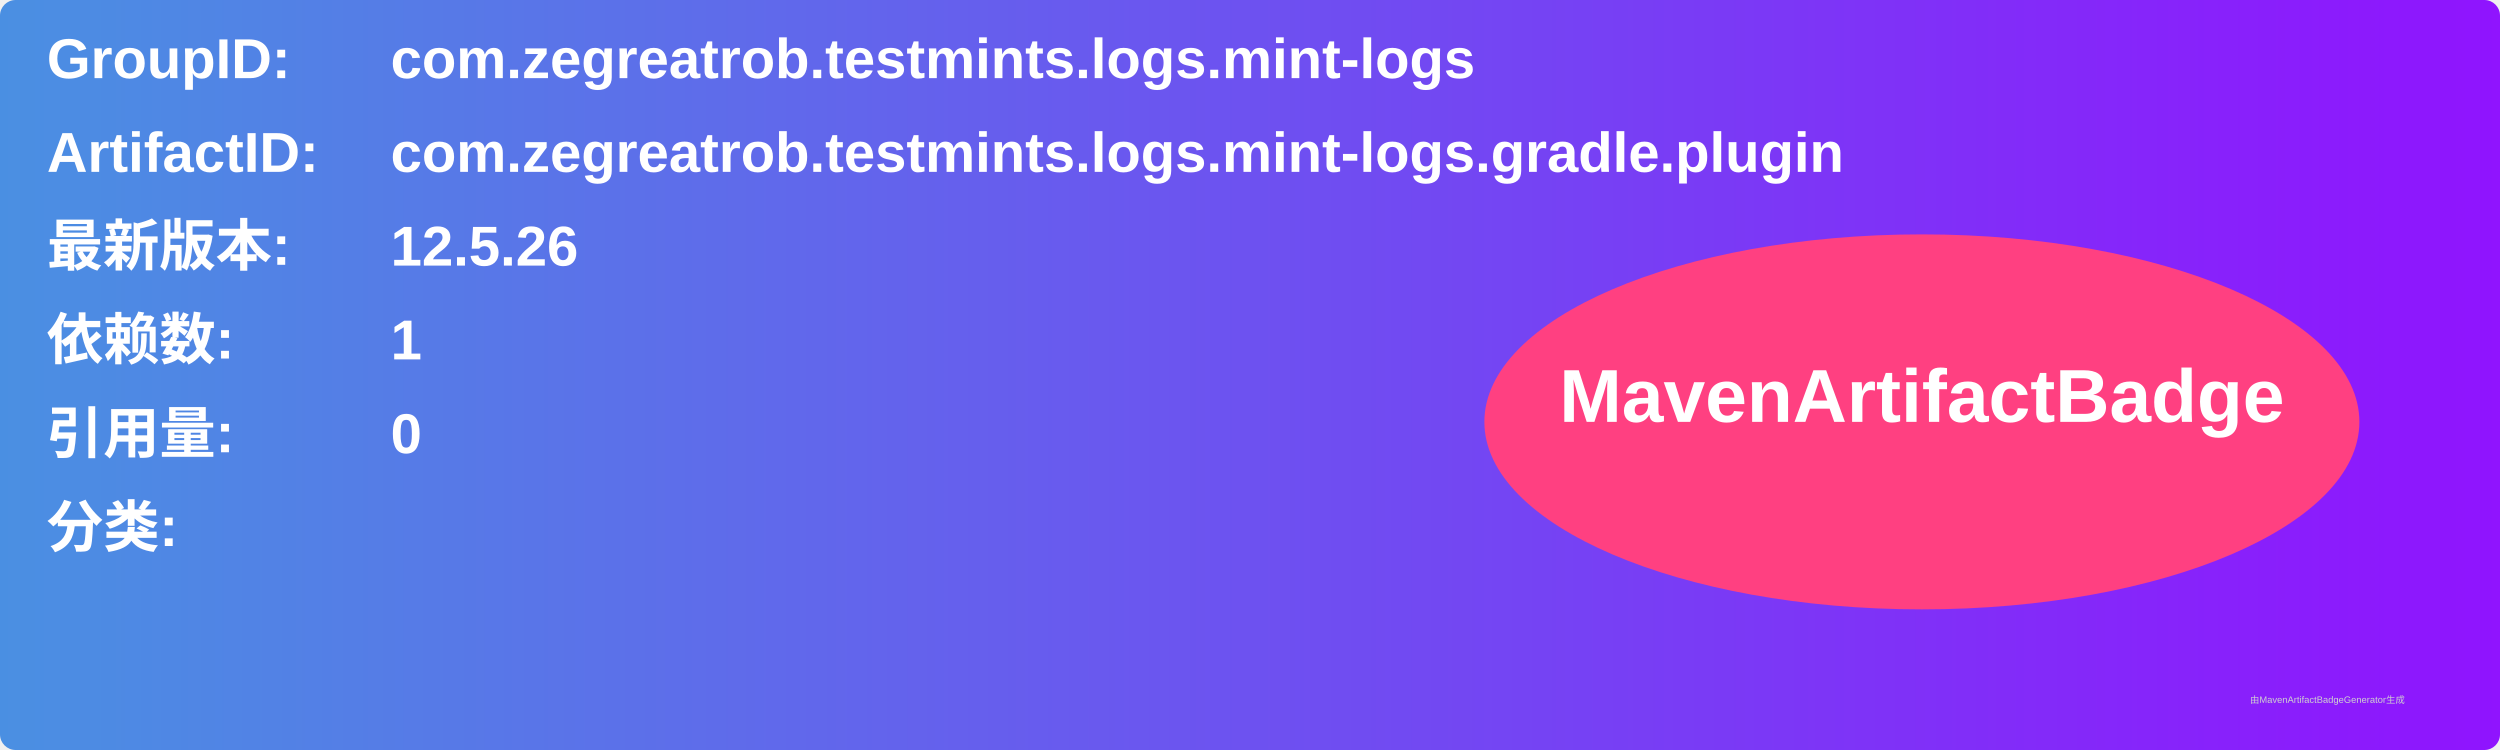
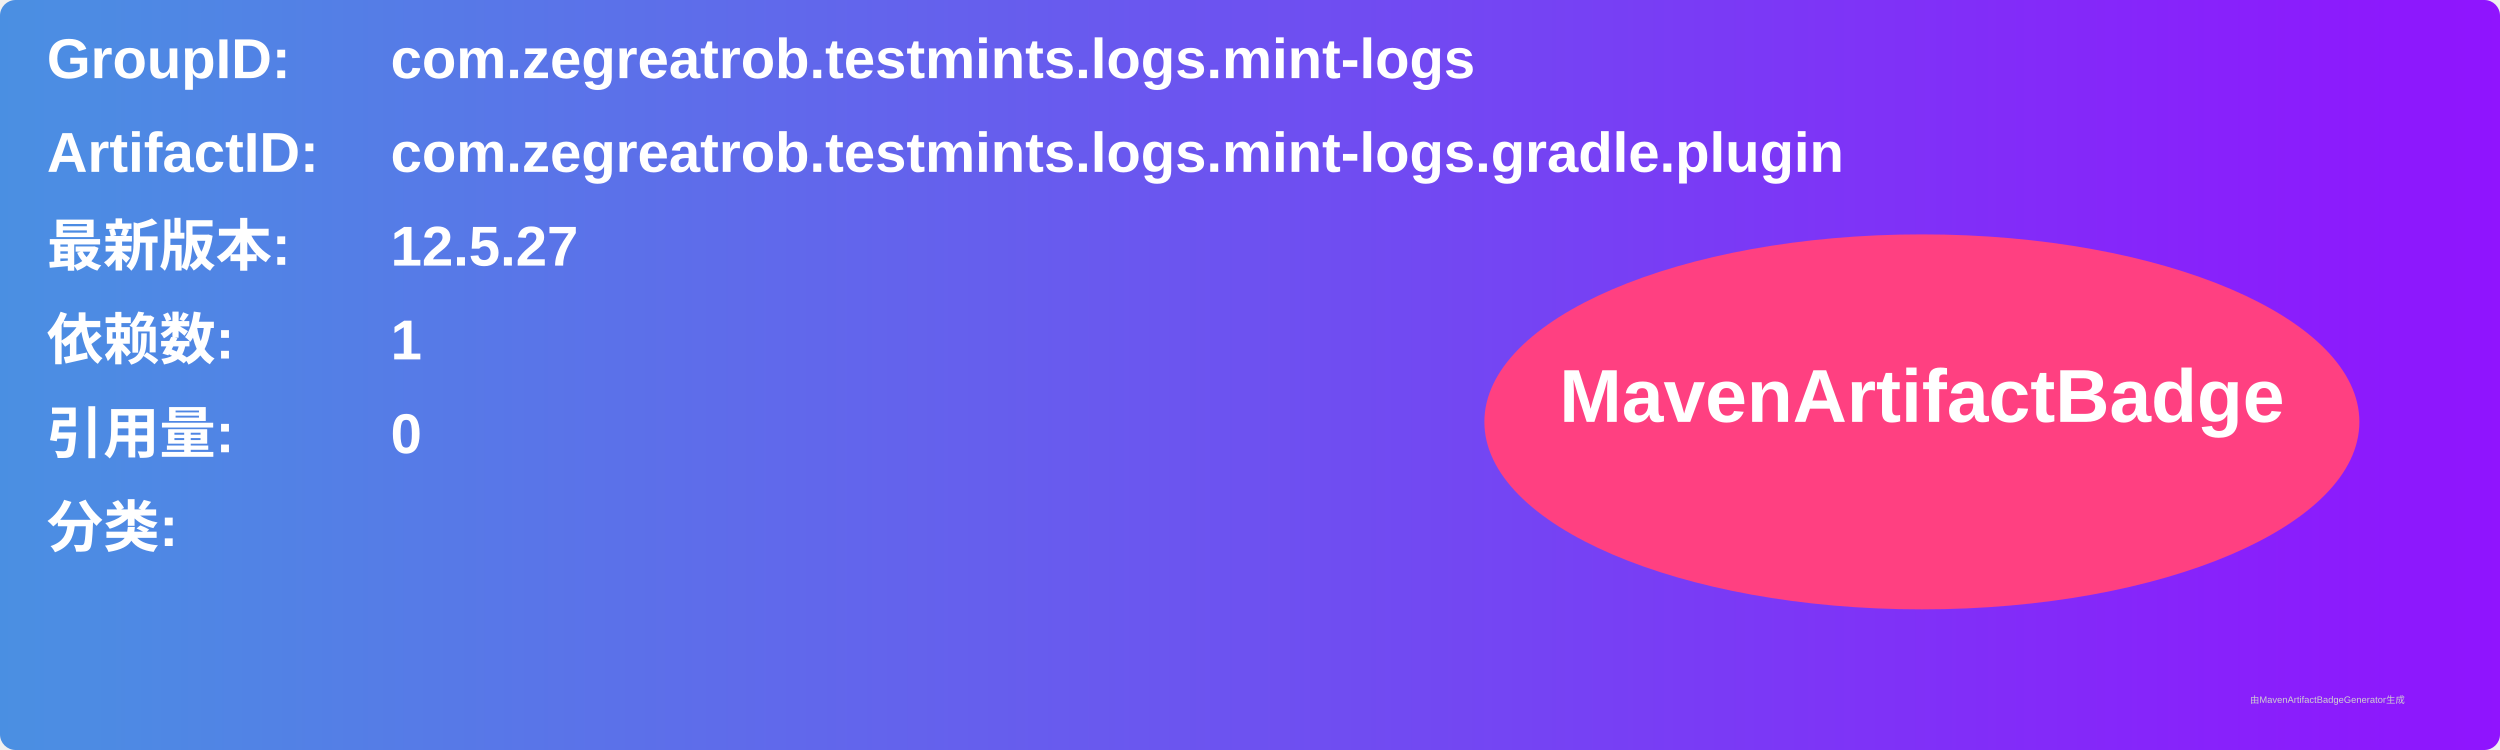
<svg xmlns="http://www.w3.org/2000/svg" width="800" height="240" viewBox="0 0 800 240">
  <linearGradient id="grad" x1="0%" y1="0%" x2="100%" y2="0%">
    <stop offset="0%" stop-color="#4a90e2" />
    <stop offset="100%" stop-color="#9013fe" />
  </linearGradient>
  <rect width="100%" height="100%" rx="5" ry="5" fill="url(#grad)" />
  <g transform="translate(15, 15)">
    <text x="0" y="10" font-family="Arial" font-size="18" fill="white" font-weight="bold" width="260">GroupID:</text>
    <text x="110" y="10" font-family="Arial" font-size="18" fill="white" font-weight="bold" width="460">com.zegreatrob.testmints.logs.mint-logs</text>
    <text x="0" y="40" font-family="Arial" font-size="18" fill="white" font-weight="bold" width="260">ArtifactID:</text>
    <text x="110" y="40" font-family="Arial" font-size="18" fill="white" font-weight="bold" width="460">com.zegreatrob.testmints.logs.mint-logs.gradle.plugin</text>
    <text x="0" y="70" font-family="Arial" font-size="18" fill="white" font-weight="bold">最新版本:</text>
    <text x="110" y="70" font-family="Arial" font-size="18" fill="white" font-weight="bold">
-       <tspan font-weight="bold">12.5.26</tspan>
+       <tspan font-weight="bold">12.5.27</tspan>
    </text>
    <text x="0" y="100" font-family="Arial" font-size="18" fill="white" font-weight="bold">依赖数: </text>
    <text x="110" y="100" font-family="Arial" font-size="18" fill="white">
      <tspan font-weight="bold">1</tspan>
    </text>
    <text x="0" y="130" font-family="Arial" font-size="18" fill="white" font-weight="bold">引用量: </text>
    <text x="110" y="130" font-family="Arial" font-size="18" fill="white">
      <tspan font-weight="bold">0</tspan>
    </text>
    <text x="0" y="160" font-family="Arial" font-size="18" fill="white" font-weight="bold">分类:</text>
    <text x="10" y="190" font-family="Arial" font-size="10" fill="white">
      <tspan font-weight="bold" />
    </text>
    <ellipse cx="600" cy="120" rx="140" ry="60" fill="#ff4081" />
    <text x="600" y="120" text-anchor="middle" font-family="Arial" font-size="24" fill="white" font-weight="bold">MavenArtifactBadge</text>
  </g>
  <text x="720" y="225" font-family="Arial" font-size="3" fill="#d0d0d0">由MavenArtifactBadgeGenerator生成</text>
</svg>
